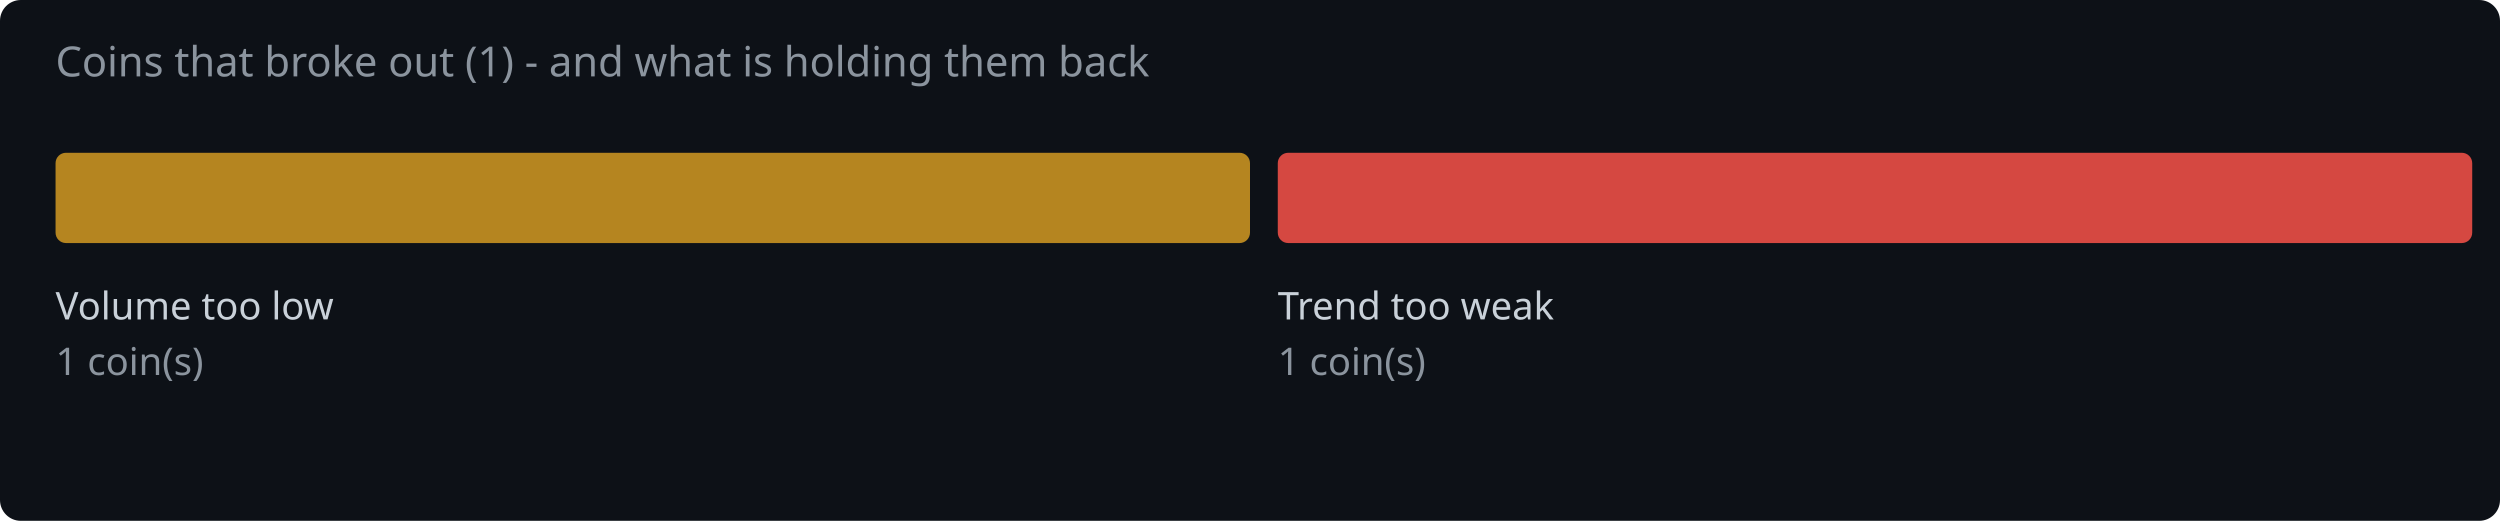
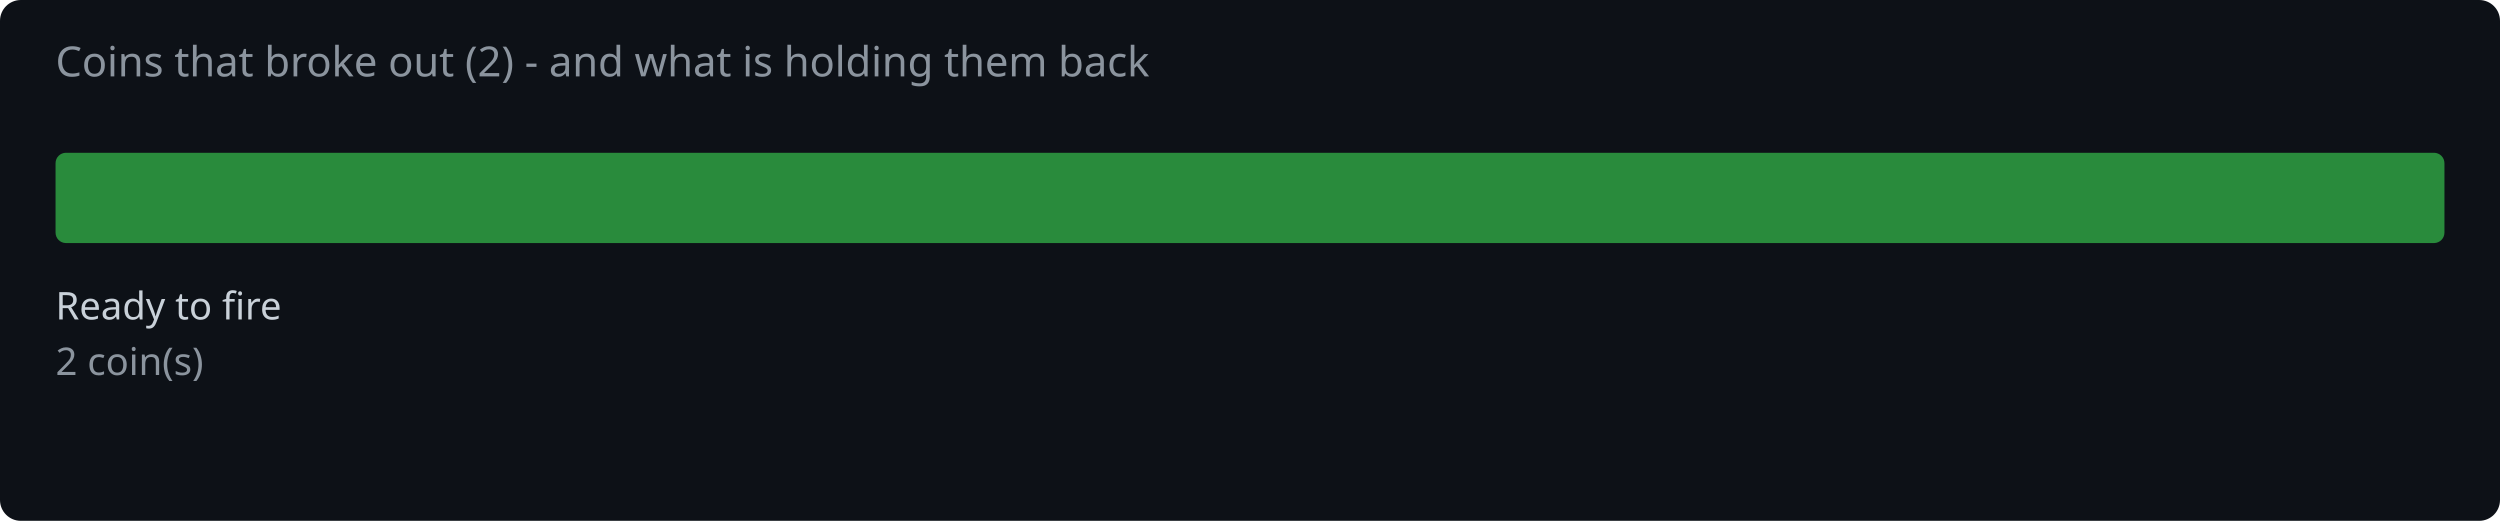
<svg xmlns="http://www.w3.org/2000/svg" width="720" height="150" viewBox="0 0 720 150">
  <rect width="720" height="150" fill="#0d1117" rx="6" />
-   <text x="16" y="22" fill="#8b949e" font-family="system-ui,sans-serif" font-size="12">Coins that broke out (1) - and what is holding them back</text>
-   <rect x="16.0" y="44" width="344.0" height="26" rx="3" fill="#d29922" opacity="0.85" />
-   <text x="16.0" y="92" fill="#c9d1d9" font-family="system-ui,sans-serif" font-size="11">Volume too low</text>
-   <text x="16.0" y="108" fill="#8b949e" font-family="system-ui,sans-serif" font-size="11">1 coin(s)</text>
-   <rect x="368.0" y="44" width="344.0" height="26" rx="3" fill="#f85149" opacity="0.85" />
-   <text x="368.0" y="92" fill="#c9d1d9" font-family="system-ui,sans-serif" font-size="11">Trend too weak</text>
-   <text x="368.0" y="108" fill="#8b949e" font-family="system-ui,sans-serif" font-size="11">1 coin(s)</text>
+   <text x="16" y="22" fill="#8b949e" font-family="system-ui,sans-serif" font-size="12">Coins that broke out (2) - and what is holding them back</text>
+   <rect x="16.0" y="44" width="688.0" height="26" rx="3" fill="#2ea043" opacity="0.85" />
+   <text x="16.0" y="92" fill="#c9d1d9" font-family="system-ui,sans-serif" font-size="11">Ready to fire</text>
+   <text x="16.0" y="108" fill="#8b949e" font-family="system-ui,sans-serif" font-size="11">2 coin(s)</text>
</svg>
